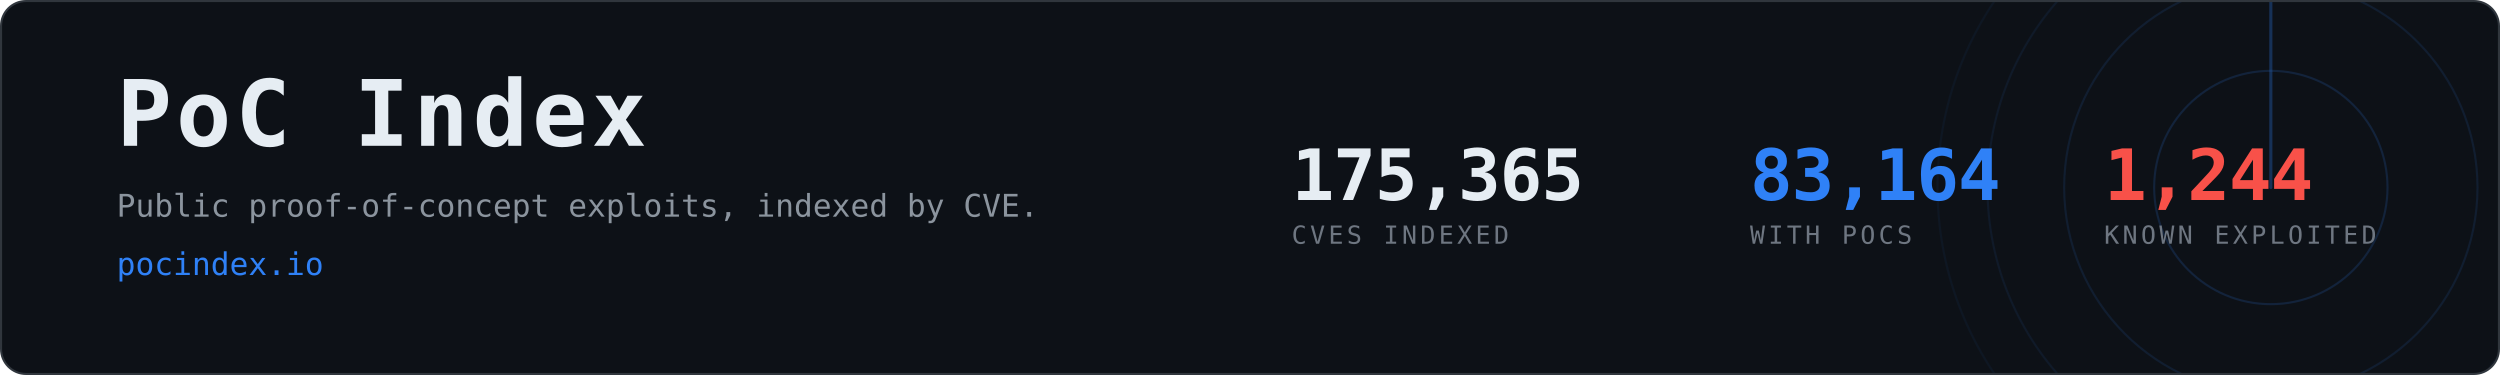
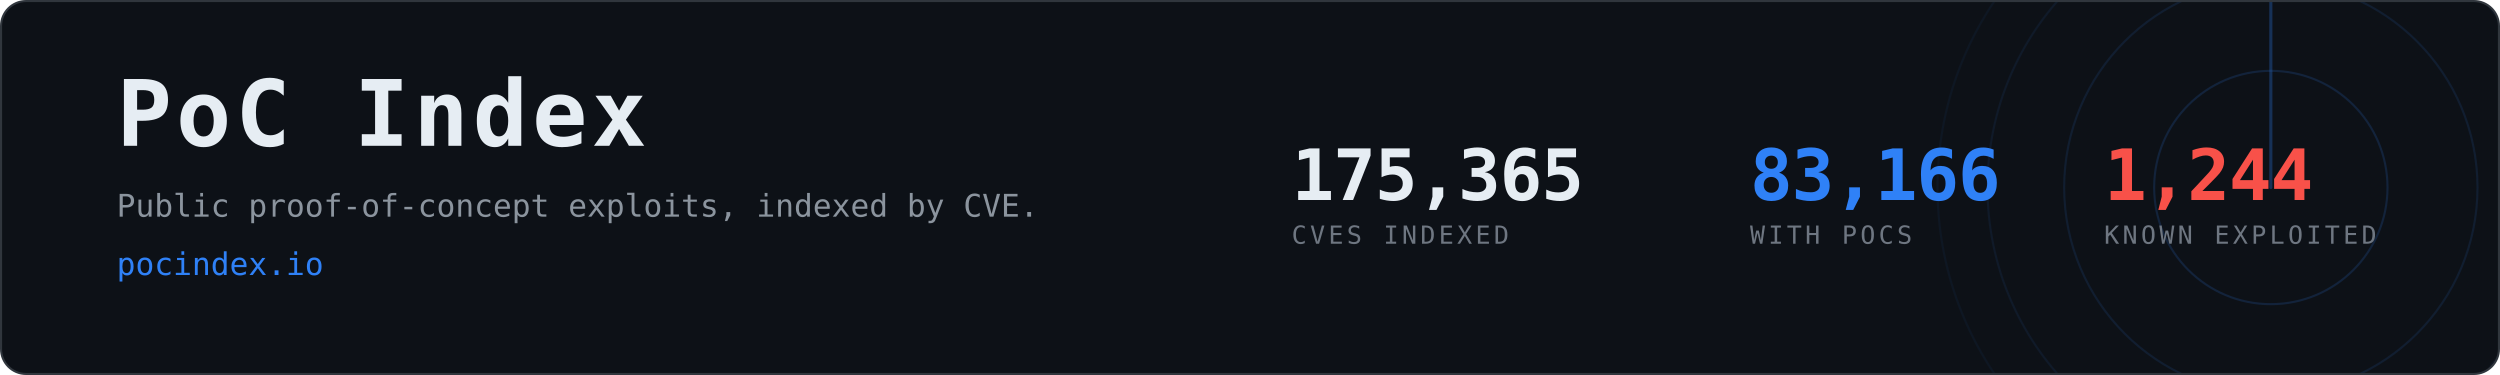
- <svg xmlns="http://www.w3.org/2000/svg" width="1200" height="180" viewBox="0 0 1200 180" role="img" aria-label="PoC Index, 83,164 CVEs with public proof-of-concept exploits">
+ <svg xmlns="http://www.w3.org/2000/svg" width="1200" height="180" viewBox="0 0 1200 180" role="img" aria-label="PoC Index, 83,166 CVEs with public proof-of-concept exploits">
  <clipPath id="card">
    <rect x="1" y="1" width="1198" height="178" rx="12" />
  </clipPath>
  <rect x="0.5" y="0.5" width="1199" height="179" rx="12" fill="#0d1117" stroke="#30363d" />
  <g clip-path="url(#card)" opacity="0.6">
    <g>
      <circle cx="1090" cy="90" r="56.0" fill="none" stroke="#2f81f7" stroke-width="1" opacity="0.270" />
      <circle cx="1090" cy="90" r="99.2" fill="none" stroke="#2f81f7" stroke-width="1" opacity="0.195" />
      <circle cx="1090" cy="90" r="136.0" fill="none" stroke="#2f81f7" stroke-width="1" opacity="0.135" />
      <circle cx="1090" cy="90" r="160.0" fill="none" stroke="#2f81f7" stroke-width="1" opacity="0.090" />
      <line x1="1090" y1="90" x2="1090" y2="-70.0" stroke="#2f81f7" stroke-width="1.5" stroke-linecap="round" opacity="0.480">
        <animateTransform attributeName="transform" type="rotate" from="0 1090 90" to="360 1090 90" dur="8s" repeatCount="indefinite" />
      </line>
    </g>
  </g>
  <text x="56" y="70" font-family="ui-monospace,SFMono-Regular,Menlo,Consolas,monospace" font-size="44" font-weight="700" fill="#e6edf3" letter-spacing="2">PoC Index</text>
  <text x="56" y="104" font-family="ui-monospace,SFMono-Regular,Menlo,Consolas,monospace" font-size="15" fill="#8b949e">
    Public proof-of-concept exploits, indexed by CVE.</text>
  <text x="56" y="132" font-family="ui-monospace,SFMono-Regular,Menlo,Consolas,monospace" font-size="15" fill="#2f81f7">pocindex.io</text>
  <text x="620" y="96" font-family="ui-monospace,SFMono-Regular,Menlo,Consolas,monospace" font-size="34" font-weight="700" fill="#e6edf3" letter-spacing="-0.5">175,365</text>
  <text x="620" y="117" font-family="ui-monospace,SFMono-Regular,Menlo,Consolas,monospace" font-size="12" fill="#6e7681" letter-spacing="1.6">CVES INDEXED</text>
-   <text x="840" y="96" font-family="ui-monospace,SFMono-Regular,Menlo,Consolas,monospace" font-size="34" font-weight="700" fill="#2f81f7" letter-spacing="-0.5">83,164</text>
+   <text x="840" y="96" font-family="ui-monospace,SFMono-Regular,Menlo,Consolas,monospace" font-size="34" font-weight="700" fill="#2f81f7" letter-spacing="-0.5">83,166</text>
  <text x="840" y="117" font-family="ui-monospace,SFMono-Regular,Menlo,Consolas,monospace" font-size="12" fill="#6e7681" letter-spacing="1.6">WITH POCS</text>
  <text x="1010" y="96" font-family="ui-monospace,SFMono-Regular,Menlo,Consolas,monospace" font-size="34" font-weight="700" fill="#f85149" letter-spacing="-0.5">1,244</text>
  <text x="1010" y="117" font-family="ui-monospace,SFMono-Regular,Menlo,Consolas,monospace" font-size="12" fill="#6e7681" letter-spacing="1.6">KNOWN EXPLOITED</text>
</svg>
